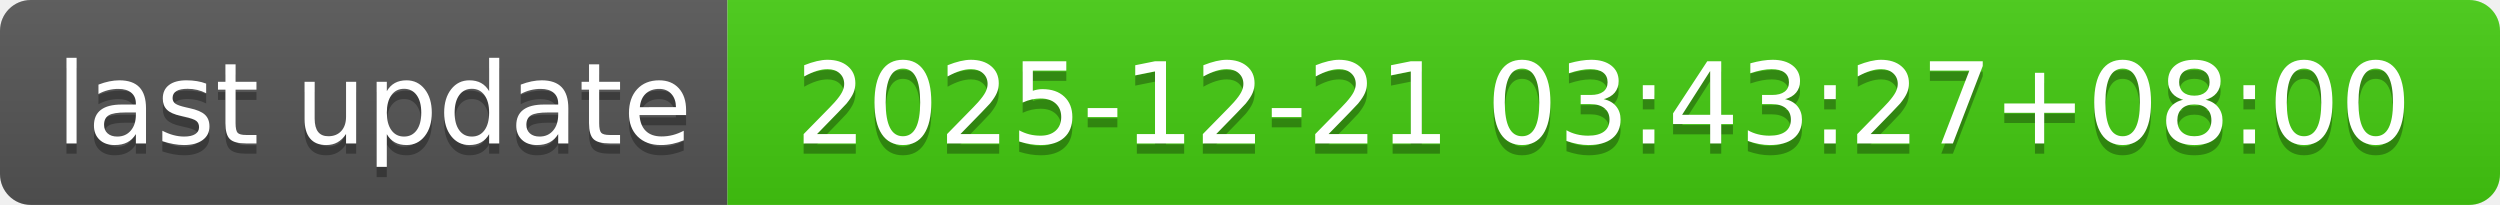
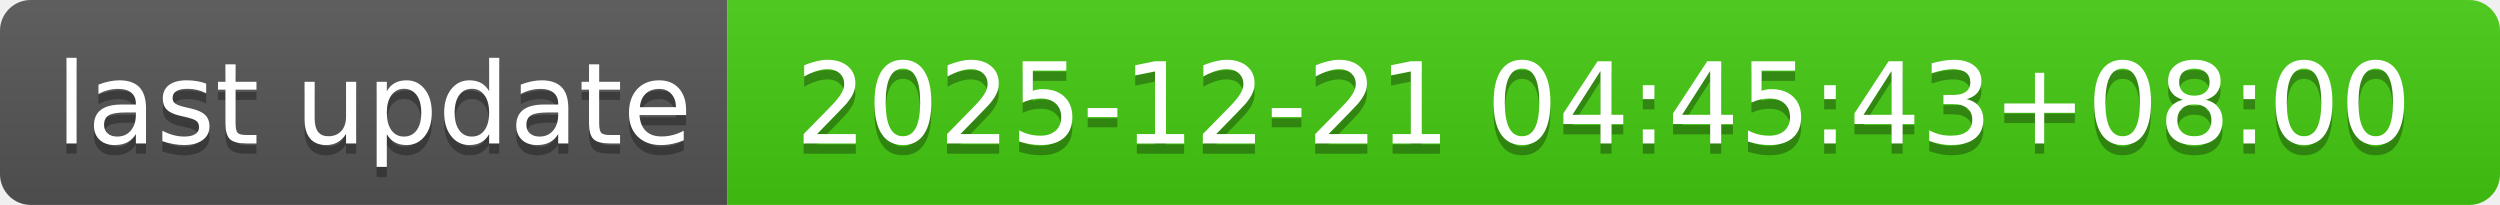
- <svg xmlns="http://www.w3.org/2000/svg" width="244" height="20" role="img" aria-label="last update: 2025-12-21 03:43:27+08:00">
+ <svg xmlns="http://www.w3.org/2000/svg" width="244" height="20" role="img" aria-label="last update: 2025-12-21 04:45:43+08:00">
  <linearGradient id="s" x2="0" y2="100%">
    <stop offset="0" stop-color="#bbb" stop-opacity=".1" />
    <stop offset="1" stop-opacity=".1" />
  </linearGradient>
  <clipPath id="r">
    <rect width="244" height="20" rx="3" fill="#fff" />
  </clipPath>
  <g clip-path="url(#r)">
    <rect width="71" height="20" fill="#555" />
    <rect x="71" width="173" height="20" fill="#4c1" />
    <rect width="244" height="20" fill="url(#s)" />
  </g>
  <g fill="#fff" text-anchor="middle" font-family="Verdana,Geneva,DejaVu Sans,sans-serif" text-rendering="geometricPrecision" font-size="110">
    <text aria-hidden="true" x="365" y="150" fill="#010101" fill-opacity=".3" transform="scale(.1)" textLength="610">last update</text>
    <text x="365" y="140" transform="scale(.1)" fill="#fff" textLength="610">last update</text>
-     <text aria-hidden="true" x="1565" y="150" fill="#010101" fill-opacity=".3" transform="scale(.1)" textLength="1630">2025-12-21 03:43:27+08:00</text>
-     <text x="1565" y="140" transform="scale(.1)" fill="#fff" textLength="1630">2025-12-21 03:43:27+08:00</text>
+     <text aria-hidden="true" x="1565" y="150" fill="#010101" fill-opacity=".3" transform="scale(.1)" textLength="1630">2025-12-21 04:45:43+08:00</text>
+     <text x="1565" y="140" transform="scale(.1)" fill="#fff" textLength="1630">2025-12-21 04:45:43+08:00</text>
  </g>
</svg>
